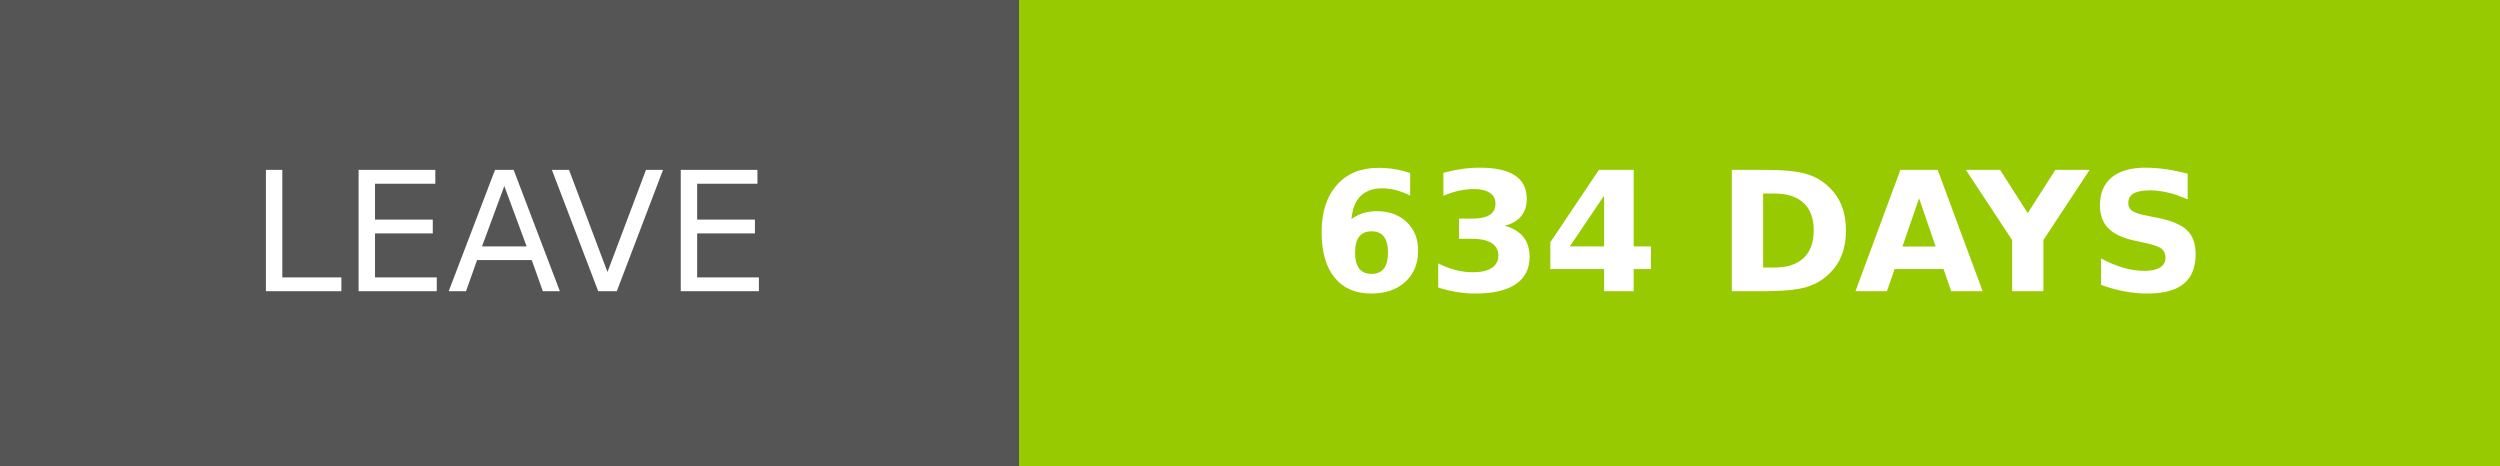
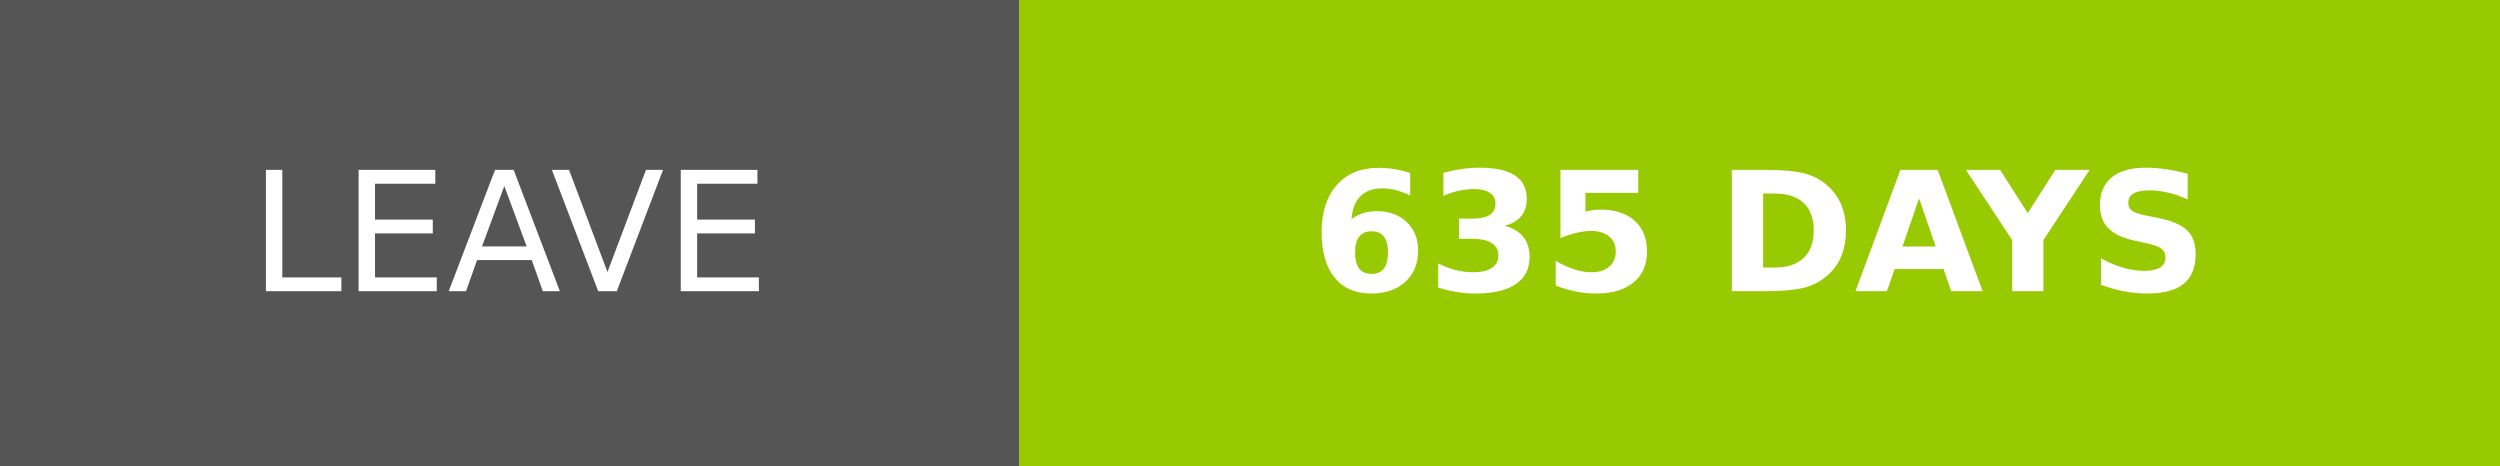
- <svg xmlns="http://www.w3.org/2000/svg" width="150.25" height="28" role="img" aria-label="LEAVE: 634 DAYS">
+ <svg xmlns="http://www.w3.org/2000/svg" width="150.25" height="28" role="img" aria-label="LEAVE: 635 DAYS">
  <g shape-rendering="crispEdges">
    <rect width="61.25" height="28" fill="#555" />
    <rect x="61.25" width="89" height="28" fill="#97ca00" />
  </g>
  <g fill="#fff" text-anchor="middle" font-family="Verdana,Geneva,DejaVu Sans,sans-serif" text-rendering="geometricPrecision" font-size="100">
    <text transform="scale(.1)" x="306.25" y="175" textLength="372.5" fill="#fff">LEAVE</text>
-     <text transform="scale(.1)" x="1057.5" y="175" textLength="650" fill="#fff" font-weight="bold">634 DAYS</text>
+     <text transform="scale(.1)" x="1057.5" y="175" textLength="650" fill="#fff" font-weight="bold">635 DAYS</text>
  </g>
</svg>
